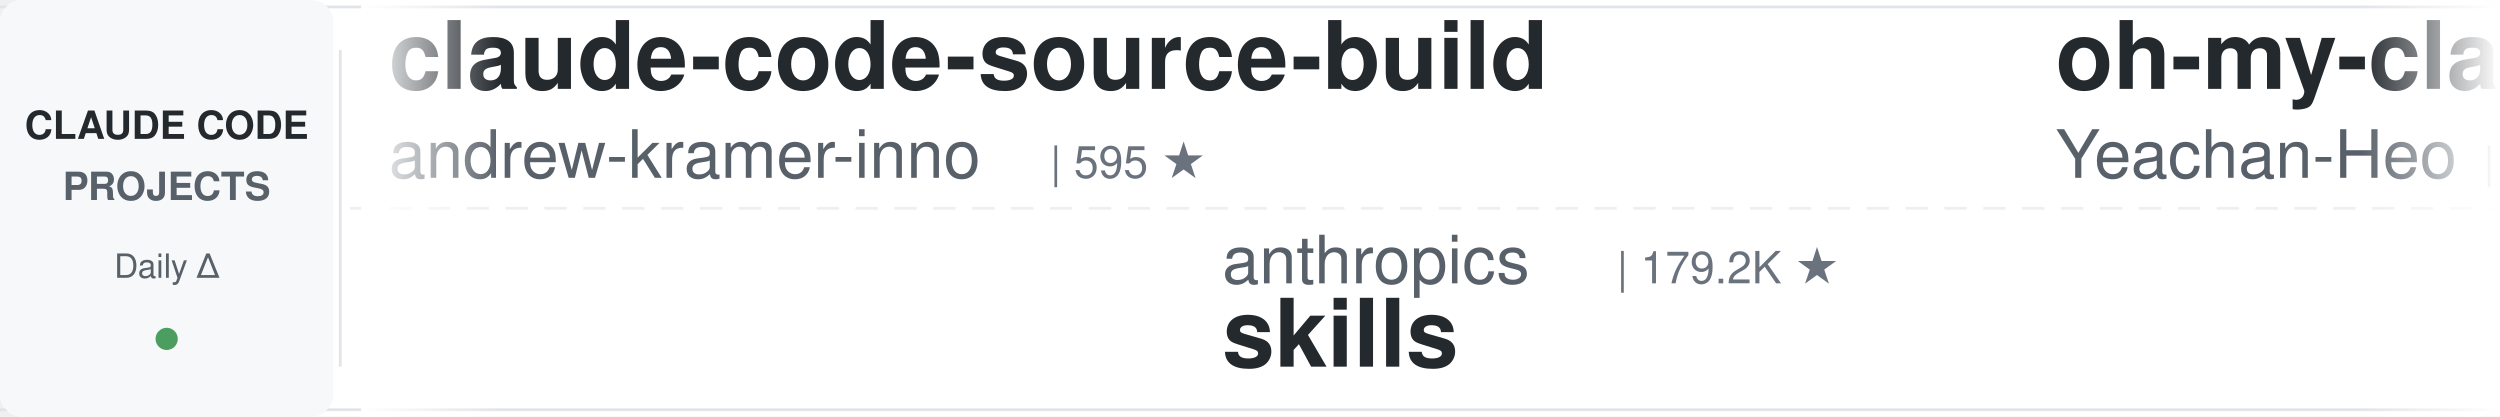
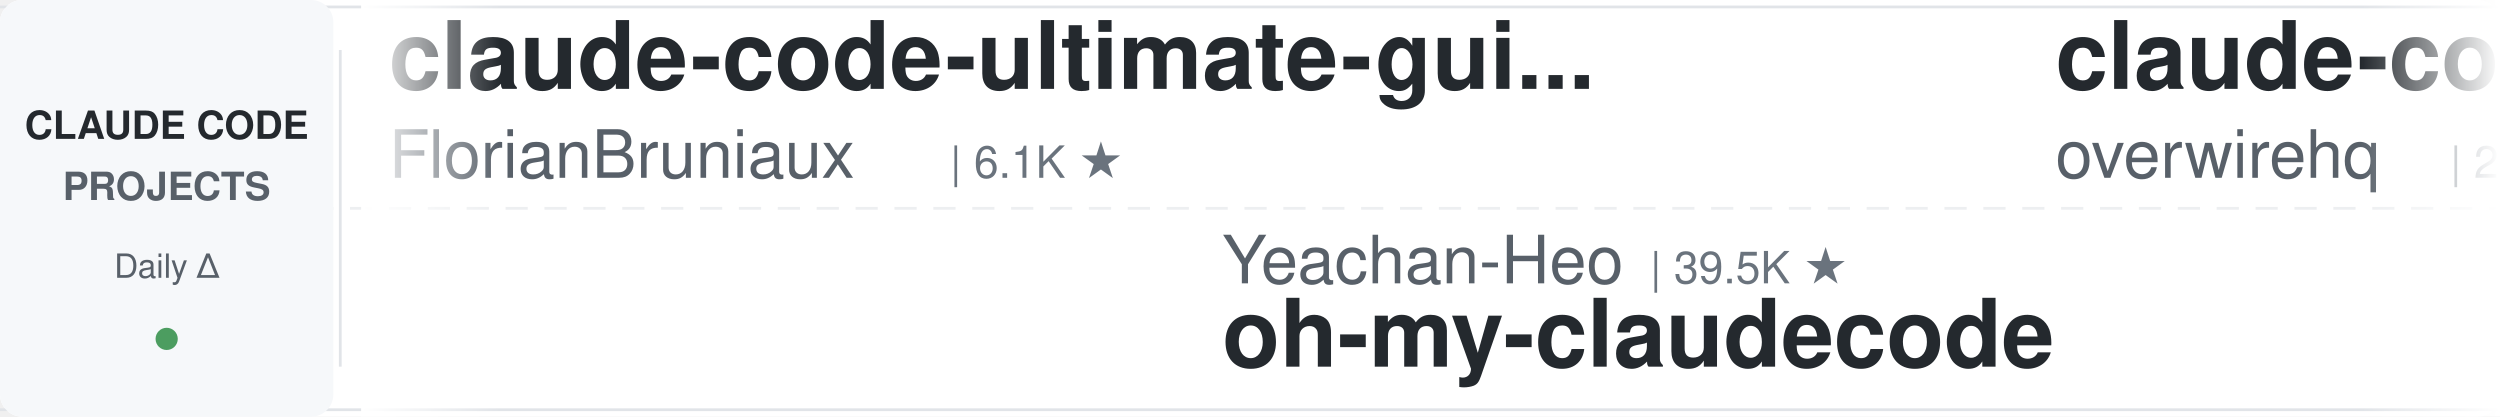
<svg xmlns="http://www.w3.org/2000/svg" width="900" height="150">
  <defs>
    <linearGradient id="leftFade" x1="0%" y1="0%" x2="100%" y2="0%">
      <stop offset="0%" style="stop-color:#ffffff;stop-opacity:1" />
      <stop offset="100%" style="stop-color:#ffffff;stop-opacity:0" />
    </linearGradient>
    <linearGradient id="rightFade" x1="0%" y1="0%" x2="100%" y2="0%">
      <stop offset="0%" style="stop-color:#ffffff;stop-opacity:0" />
      <stop offset="100%" style="stop-color:#ffffff;stop-opacity:1" />
    </linearGradient>
  </defs>
  <rect width="900" height="150" fill="#ffffff" rx="8" />
  <rect x="0" y="2" width="900" height="1" fill="#e1e4e8" />
  <rect x="0" y="147" width="900" height="1" fill="#e1e4e8" />
  <line x1="0" y1="75" x2="900" y2="75" stroke="#e1e4e8" stroke-width="1" stroke-dasharray="8 6" opacity="0.6" />
  <rect x="0" y="0" width="120" height="150" fill="#f6f8fa" rx="8" />
  <text x="60" y="50" font-family="-apple-system, BlinkMacSystemFont, 'Segoe UI', Helvetica, Arial, sans-serif" font-size="14" font-weight="600" fill="#24292e" text-anchor="middle">CLAUDE CODE</text>
  <text x="60" y="72" font-family="-apple-system, BlinkMacSystemFont, 'Segoe UI', Helvetica, Arial, sans-serif" font-size="14" font-weight="600" fill="#586069" text-anchor="middle">PROJECTS</text>
  <text x="60" y="100" font-family="-apple-system, BlinkMacSystemFont, 'Segoe UI', Helvetica, Arial, sans-serif" font-size="12" font-weight="500" fill="#586069" text-anchor="middle">Daily Δ</text>
  <circle cx="60" cy="122" r="4" fill="#22863a" opacity="0.8" />
  <rect x="122" y="18" width="1" height="114" fill="#e1e4e8" />
  <clipPath id="tickerClip">
    <rect x="130" y="0" width="770" height="150" />
  </clipPath>
  <g clip-path="url(#tickerClip)">
    <g id="tickerItems">
      <animateTransform attributeName="transform" attributeType="XML" type="translate" from="0 0" to="-3000 0" dur="54s" repeatCount="indefinite" />
      <g transform="translate(0, 0)">
-         <text x="140" y="32" font-family="-apple-system, BlinkMacSystemFont, 'Segoe UI', Helvetica, Arial, sans-serif" font-size="34" font-weight="600" fill="#24292e">claude-code-source-build</text>
-         <text x="140" y="64" font-family="-apple-system, BlinkMacSystemFont, 'Segoe UI', Helvetica, Arial, sans-serif" font-size="24" font-weight="400" fill="#586069">andrew-kramer-inno</text>
-         <text x="378" y="64" font-family="-apple-system, BlinkMacSystemFont, 'Segoe UI', Helvetica, Arial, sans-serif" font-size="16" font-weight="500" fill="#6a737d">| 595 ★</text>
+         <text x="140" y="32" font-family="-apple-system, BlinkMacSystemFont, 'Segoe UI', Helvetica, Arial, sans-serif" font-size="34" font-weight="600" fill="#24292e">claude-code-ultimate-gui...</text>
+         <text x="140" y="64" font-family="-apple-system, BlinkMacSystemFont, 'Segoe UI', Helvetica, Arial, sans-serif" font-size="24" font-weight="400" fill="#586069">FlorianBruniaux</text>
+         <text x="342" y="64" font-family="-apple-system, BlinkMacSystemFont, 'Segoe UI', Helvetica, Arial, sans-serif" font-size="16" font-weight="500" fill="#6a737d">| 6.1K ★</text>
      </g>
      <g transform="translate(300, 0)">
+         <text x="140" y="102" font-family="-apple-system, BlinkMacSystemFont, 'Segoe UI', Helvetica, Arial, sans-serif" font-size="24" font-weight="400" fill="#586069">Yeachan-Heo</text>
+         <text x="294" y="102" font-family="-apple-system, BlinkMacSystemFont, 'Segoe UI', Helvetica, Arial, sans-serif" font-size="16" font-weight="500" fill="#6a737d">| 39.5K ★</text>
+         <text x="140" y="132" font-family="-apple-system, BlinkMacSystemFont, 'Segoe UI', Helvetica, Arial, sans-serif" font-size="34" font-weight="600" fill="#24292e">oh-my-claudecode</text>
+       </g>
+       <g transform="translate(600, 0)">
+         <text x="140" y="32" font-family="-apple-system, BlinkMacSystemFont, 'Segoe UI', Helvetica, Arial, sans-serif" font-size="34" font-weight="600" fill="#24292e">claude-code-telegram</text>
+         <text x="140" y="64" font-family="-apple-system, BlinkMacSystemFont, 'Segoe UI', Helvetica, Arial, sans-serif" font-size="24" font-weight="400" fill="#586069">overwirehq</text>
+         <text x="282" y="64" font-family="-apple-system, BlinkMacSystemFont, 'Segoe UI', Helvetica, Arial, sans-serif" font-size="16" font-weight="500" fill="#6a737d">| 2.8K ★</text>
+       </g>
+       <g transform="translate(900, 0)">
+         <text x="140" y="102" font-family="-apple-system, BlinkMacSystemFont, 'Segoe UI', Helvetica, Arial, sans-serif" font-size="24" font-weight="400" fill="#586069">shanraisshan</text>
+         <text x="306" y="102" font-family="-apple-system, BlinkMacSystemFont, 'Segoe UI', Helvetica, Arial, sans-serif" font-size="16" font-weight="500" fill="#6a737d">| 66.9K ★</text>
+         <text x="140" y="132" font-family="-apple-system, BlinkMacSystemFont, 'Segoe UI', Helvetica, Arial, sans-serif" font-size="34" font-weight="600" fill="#24292e">claude-code-best-practic...</text>
+       </g>
+       <g transform="translate(1200, 0)">
+         <text x="140" y="32" font-family="-apple-system, BlinkMacSystemFont, 'Segoe UI', Helvetica, Arial, sans-serif" font-size="34" font-weight="600" fill="#24292e">claude-code-tudou</text>
+         <text x="140" y="64" font-family="-apple-system, BlinkMacSystemFont, 'Segoe UI', Helvetica, Arial, sans-serif" font-size="24" font-weight="400" fill="#586069">AICoderTudou</text>
+         <text x="306" y="64" font-family="-apple-system, BlinkMacSystemFont, 'Segoe UI', Helvetica, Arial, sans-serif" font-size="16" font-weight="500" fill="#6a737d">| 494 ★</text>
+       </g>
+       <g transform="translate(1500, 0)">
        <text x="140" y="102" font-family="-apple-system, BlinkMacSystemFont, 'Segoe UI', Helvetica, Arial, sans-serif" font-size="24" font-weight="400" fill="#586069">anthropics</text>
-         <text x="282" y="102" font-family="-apple-system, BlinkMacSystemFont, 'Segoe UI', Helvetica, Arial, sans-serif" font-size="16" font-weight="500" fill="#6a737d">| 179.2K ★</text>
+         <text x="282" y="102" font-family="-apple-system, BlinkMacSystemFont, 'Segoe UI', Helvetica, Arial, sans-serif" font-size="16" font-weight="500" fill="#6a737d">| 179.3K ★</text>
        <text x="140" y="132" font-family="-apple-system, BlinkMacSystemFont, 'Segoe UI', Helvetica, Arial, sans-serif" font-size="34" font-weight="600" fill="#24292e">skills</text>
      </g>
-       <g transform="translate(600, 0)">
-         <text x="140" y="32" font-family="-apple-system, BlinkMacSystemFont, 'Segoe UI', Helvetica, Arial, sans-serif" font-size="34" font-weight="600" fill="#24292e">oh-my-claudecode</text>
-         <text x="140" y="64" font-family="-apple-system, BlinkMacSystemFont, 'Segoe UI', Helvetica, Arial, sans-serif" font-size="24" font-weight="400" fill="#586069">Yeachan-Heo</text>
-         <text x="294" y="64" font-family="-apple-system, BlinkMacSystemFont, 'Segoe UI', Helvetica, Arial, sans-serif" font-size="16" font-weight="500" fill="#6a737d">| 39.5K ★</text>
-       </g>
-       <g transform="translate(900, 0)">
-         <text x="140" y="102" font-family="-apple-system, BlinkMacSystemFont, 'Segoe UI', Helvetica, Arial, sans-serif" font-size="24" font-weight="400" fill="#586069">1rgs</text>
-         <text x="210" y="102" font-family="-apple-system, BlinkMacSystemFont, 'Segoe UI', Helvetica, Arial, sans-serif" font-size="16" font-weight="500" fill="#6a737d">| 3.8K ★</text>
-         <text x="140" y="132" font-family="-apple-system, BlinkMacSystemFont, 'Segoe UI', Helvetica, Arial, sans-serif" font-size="34" font-weight="600" fill="#24292e">claude-code-proxy</text>
-       </g>
-       <g transform="translate(1200, 0)">
-         <text x="140" y="32" font-family="-apple-system, BlinkMacSystemFont, 'Segoe UI', Helvetica, Arial, sans-serif" font-size="34" font-weight="600" fill="#24292e">claude-code-action</text>
-         <text x="140" y="64" font-family="-apple-system, BlinkMacSystemFont, 'Segoe UI', Helvetica, Arial, sans-serif" font-size="24" font-weight="400" fill="#586069">anthropics</text>
-         <text x="282" y="64" font-family="-apple-system, BlinkMacSystemFont, 'Segoe UI', Helvetica, Arial, sans-serif" font-size="16" font-weight="500" fill="#6a737d">| 9.3K ★</text>
-       </g>
-       <g transform="translate(1500, 0)">
-         <text x="140" y="102" font-family="-apple-system, BlinkMacSystemFont, 'Segoe UI', Helvetica, Arial, sans-serif" font-size="24" font-weight="400" fill="#586069">centminmod</text>
-         <text x="282" y="102" font-family="-apple-system, BlinkMacSystemFont, 'Segoe UI', Helvetica, Arial, sans-serif" font-size="16" font-weight="500" fill="#6a737d">| 2.6K ★</text>
-         <text x="140" y="132" font-family="-apple-system, BlinkMacSystemFont, 'Segoe UI', Helvetica, Arial, sans-serif" font-size="34" font-weight="600" fill="#24292e">my-claude-code-setup</text>
-       </g>
      <g transform="translate(1800, 0)">
-         <text x="140" y="32" font-family="-apple-system, BlinkMacSystemFont, 'Segoe UI', Helvetica, Arial, sans-serif" font-size="34" font-weight="600" fill="#24292e">ClaudeCode-Portable</text>
-         <text x="140" y="64" font-family="-apple-system, BlinkMacSystemFont, 'Segoe UI', Helvetica, Arial, sans-serif" font-size="24" font-weight="400" fill="#586069">techjarves</text>
-         <text x="282" y="64" font-family="-apple-system, BlinkMacSystemFont, 'Segoe UI', Helvetica, Arial, sans-serif" font-size="16" font-weight="500" fill="#6a737d">| 1.5K ★</text>
+         <text x="140" y="32" font-family="-apple-system, BlinkMacSystemFont, 'Segoe UI', Helvetica, Arial, sans-serif" font-size="34" font-weight="600" fill="#24292e">cc-switch</text>
+         <text x="140" y="64" font-family="-apple-system, BlinkMacSystemFont, 'Segoe UI', Helvetica, Arial, sans-serif" font-size="24" font-weight="400" fill="#586069">farion1231</text>
+         <text x="282" y="64" font-family="-apple-system, BlinkMacSystemFont, 'Segoe UI', Helvetica, Arial, sans-serif" font-size="16" font-weight="500" fill="#6a737d">| 139.4K ★</text>
      </g>
      <g transform="translate(2100, 0)">
-         <text x="140" y="102" font-family="-apple-system, BlinkMacSystemFont, 'Segoe UI', Helvetica, Arial, sans-serif" font-size="24" font-weight="400" fill="#586069">JrCx7scC</text>
-         <text x="258" y="102" font-family="-apple-system, BlinkMacSystemFont, 'Segoe UI', Helvetica, Arial, sans-serif" font-size="16" font-weight="500" fill="#6a737d">| 376 ★</text>
-         <text x="140" y="132" font-family="-apple-system, BlinkMacSystemFont, 'Segoe UI', Helvetica, Arial, sans-serif" font-size="34" font-weight="600" fill="#24292e">claude-code-source</text>
+         <text x="140" y="102" font-family="-apple-system, BlinkMacSystemFont, 'Segoe UI', Helvetica, Arial, sans-serif" font-size="24" font-weight="400" fill="#586069">huangserva</text>
+         <text x="282" y="102" font-family="-apple-system, BlinkMacSystemFont, 'Segoe UI', Helvetica, Arial, sans-serif" font-size="16" font-weight="500" fill="#6a737d">| 630 ★</text>
+         <text x="140" y="132" font-family="-apple-system, BlinkMacSystemFont, 'Segoe UI', Helvetica, Arial, sans-serif" font-size="34" font-weight="600" fill="#24292e">claude-code-cli</text>
      </g>
      <g transform="translate(2400, 0)">
-         <text x="140" y="32" font-family="-apple-system, BlinkMacSystemFont, 'Segoe UI', Helvetica, Arial, sans-serif" font-size="34" font-weight="600" fill="#24292e">ECC</text>
-         <text x="140" y="64" font-family="-apple-system, BlinkMacSystemFont, 'Segoe UI', Helvetica, Arial, sans-serif" font-size="24" font-weight="400" fill="#586069">affaan-m</text>
-         <text x="258" y="64" font-family="-apple-system, BlinkMacSystemFont, 'Segoe UI', Helvetica, Arial, sans-serif" font-size="16" font-weight="500" fill="#6a737d">| 270.4K ★</text>
+         <text x="140" y="32" font-family="-apple-system, BlinkMacSystemFont, 'Segoe UI', Helvetica, Arial, sans-serif" font-size="34" font-weight="600" fill="#24292e">claude-code-source</text>
+         <text x="140" y="64" font-family="-apple-system, BlinkMacSystemFont, 'Segoe UI', Helvetica, Arial, sans-serif" font-size="24" font-weight="400" fill="#586069">AprilNEA</text>
+         <text x="258" y="64" font-family="-apple-system, BlinkMacSystemFont, 'Segoe UI', Helvetica, Arial, sans-serif" font-size="16" font-weight="500" fill="#6a737d">| 393 ★</text>
      </g>
      <g transform="translate(2700, 0)">
-         <text x="140" y="102" font-family="-apple-system, BlinkMacSystemFont, 'Segoe UI', Helvetica, Arial, sans-serif" font-size="24" font-weight="400" fill="#586069">xu-xiang</text>
-         <text x="258" y="102" font-family="-apple-system, BlinkMacSystemFont, 'Segoe UI', Helvetica, Arial, sans-serif" font-size="16" font-weight="500" fill="#6a737d">| 2.0K ★</text>
-         <text x="140" y="132" font-family="-apple-system, BlinkMacSystemFont, 'Segoe UI', Helvetica, Arial, sans-serif" font-size="34" font-weight="600" fill="#24292e">everything-claude-code-z...</text>
+         <text x="140" y="102" font-family="-apple-system, BlinkMacSystemFont, 'Segoe UI', Helvetica, Arial, sans-serif" font-size="24" font-weight="400" fill="#586069">huangjia2019</text>
+         <text x="306" y="102" font-family="-apple-system, BlinkMacSystemFont, 'Segoe UI', Helvetica, Arial, sans-serif" font-size="16" font-weight="500" fill="#6a737d">| 1.1K ★</text>
+         <text x="140" y="132" font-family="-apple-system, BlinkMacSystemFont, 'Segoe UI', Helvetica, Arial, sans-serif" font-size="34" font-weight="600" fill="#24292e">claude-code-engineering</text>
      </g>
      <g transform="translate(3000, 0)">
-         <text x="140" y="32" font-family="-apple-system, BlinkMacSystemFont, 'Segoe UI', Helvetica, Arial, sans-serif" font-size="34" font-weight="600" fill="#24292e">claude-code-source-build</text>
-         <text x="140" y="64" font-family="-apple-system, BlinkMacSystemFont, 'Segoe UI', Helvetica, Arial, sans-serif" font-size="24" font-weight="400" fill="#586069">andrew-kramer-inno</text>
-         <text x="378" y="64" font-family="-apple-system, BlinkMacSystemFont, 'Segoe UI', Helvetica, Arial, sans-serif" font-size="16" font-weight="500" fill="#6a737d">| 595 ★</text>
+         <text x="140" y="32" font-family="-apple-system, BlinkMacSystemFont, 'Segoe UI', Helvetica, Arial, sans-serif" font-size="34" font-weight="600" fill="#24292e">claude-code-ultimate-gui...</text>
+         <text x="140" y="64" font-family="-apple-system, BlinkMacSystemFont, 'Segoe UI', Helvetica, Arial, sans-serif" font-size="24" font-weight="400" fill="#586069">FlorianBruniaux</text>
+         <text x="342" y="64" font-family="-apple-system, BlinkMacSystemFont, 'Segoe UI', Helvetica, Arial, sans-serif" font-size="16" font-weight="500" fill="#6a737d">| 6.1K ★</text>
      </g>
      <g transform="translate(3300, 0)">
-         <text x="140" y="102" font-family="-apple-system, BlinkMacSystemFont, 'Segoe UI', Helvetica, Arial, sans-serif" font-size="24" font-weight="400" fill="#586069">anthropics</text>
-         <text x="282" y="102" font-family="-apple-system, BlinkMacSystemFont, 'Segoe UI', Helvetica, Arial, sans-serif" font-size="16" font-weight="500" fill="#6a737d">| 179.2K ★</text>
-         <text x="140" y="132" font-family="-apple-system, BlinkMacSystemFont, 'Segoe UI', Helvetica, Arial, sans-serif" font-size="34" font-weight="600" fill="#24292e">skills</text>
+         <text x="140" y="102" font-family="-apple-system, BlinkMacSystemFont, 'Segoe UI', Helvetica, Arial, sans-serif" font-size="24" font-weight="400" fill="#586069">Yeachan-Heo</text>
+         <text x="294" y="102" font-family="-apple-system, BlinkMacSystemFont, 'Segoe UI', Helvetica, Arial, sans-serif" font-size="16" font-weight="500" fill="#6a737d">| 39.5K ★</text>
+         <text x="140" y="132" font-family="-apple-system, BlinkMacSystemFont, 'Segoe UI', Helvetica, Arial, sans-serif" font-size="34" font-weight="600" fill="#24292e">oh-my-claudecode</text>
      </g>
      <g transform="translate(3600, 0)">
-         <text x="140" y="32" font-family="-apple-system, BlinkMacSystemFont, 'Segoe UI', Helvetica, Arial, sans-serif" font-size="34" font-weight="600" fill="#24292e">oh-my-claudecode</text>
-         <text x="140" y="64" font-family="-apple-system, BlinkMacSystemFont, 'Segoe UI', Helvetica, Arial, sans-serif" font-size="24" font-weight="400" fill="#586069">Yeachan-Heo</text>
-         <text x="294" y="64" font-family="-apple-system, BlinkMacSystemFont, 'Segoe UI', Helvetica, Arial, sans-serif" font-size="16" font-weight="500" fill="#6a737d">| 39.5K ★</text>
+         <text x="140" y="32" font-family="-apple-system, BlinkMacSystemFont, 'Segoe UI', Helvetica, Arial, sans-serif" font-size="34" font-weight="600" fill="#24292e">claude-code-telegram</text>
+         <text x="140" y="64" font-family="-apple-system, BlinkMacSystemFont, 'Segoe UI', Helvetica, Arial, sans-serif" font-size="24" font-weight="400" fill="#586069">overwirehq</text>
+         <text x="282" y="64" font-family="-apple-system, BlinkMacSystemFont, 'Segoe UI', Helvetica, Arial, sans-serif" font-size="16" font-weight="500" fill="#6a737d">| 2.8K ★</text>
      </g>
      <g transform="translate(3900, 0)">
-         <text x="140" y="102" font-family="-apple-system, BlinkMacSystemFont, 'Segoe UI', Helvetica, Arial, sans-serif" font-size="24" font-weight="400" fill="#586069">1rgs</text>
-         <text x="210" y="102" font-family="-apple-system, BlinkMacSystemFont, 'Segoe UI', Helvetica, Arial, sans-serif" font-size="16" font-weight="500" fill="#6a737d">| 3.8K ★</text>
-         <text x="140" y="132" font-family="-apple-system, BlinkMacSystemFont, 'Segoe UI', Helvetica, Arial, sans-serif" font-size="34" font-weight="600" fill="#24292e">claude-code-proxy</text>
+         <text x="140" y="102" font-family="-apple-system, BlinkMacSystemFont, 'Segoe UI', Helvetica, Arial, sans-serif" font-size="24" font-weight="400" fill="#586069">shanraisshan</text>
+         <text x="306" y="102" font-family="-apple-system, BlinkMacSystemFont, 'Segoe UI', Helvetica, Arial, sans-serif" font-size="16" font-weight="500" fill="#6a737d">| 66.9K ★</text>
+         <text x="140" y="132" font-family="-apple-system, BlinkMacSystemFont, 'Segoe UI', Helvetica, Arial, sans-serif" font-size="34" font-weight="600" fill="#24292e">claude-code-best-practic...</text>
      </g>
    </g>
  </g>
  <rect x="130" y="0" width="50" height="150" fill="url(#leftFade)" />
  <rect x="850" y="0" width="50" height="150" fill="url(#rightFade)" />
</svg>
